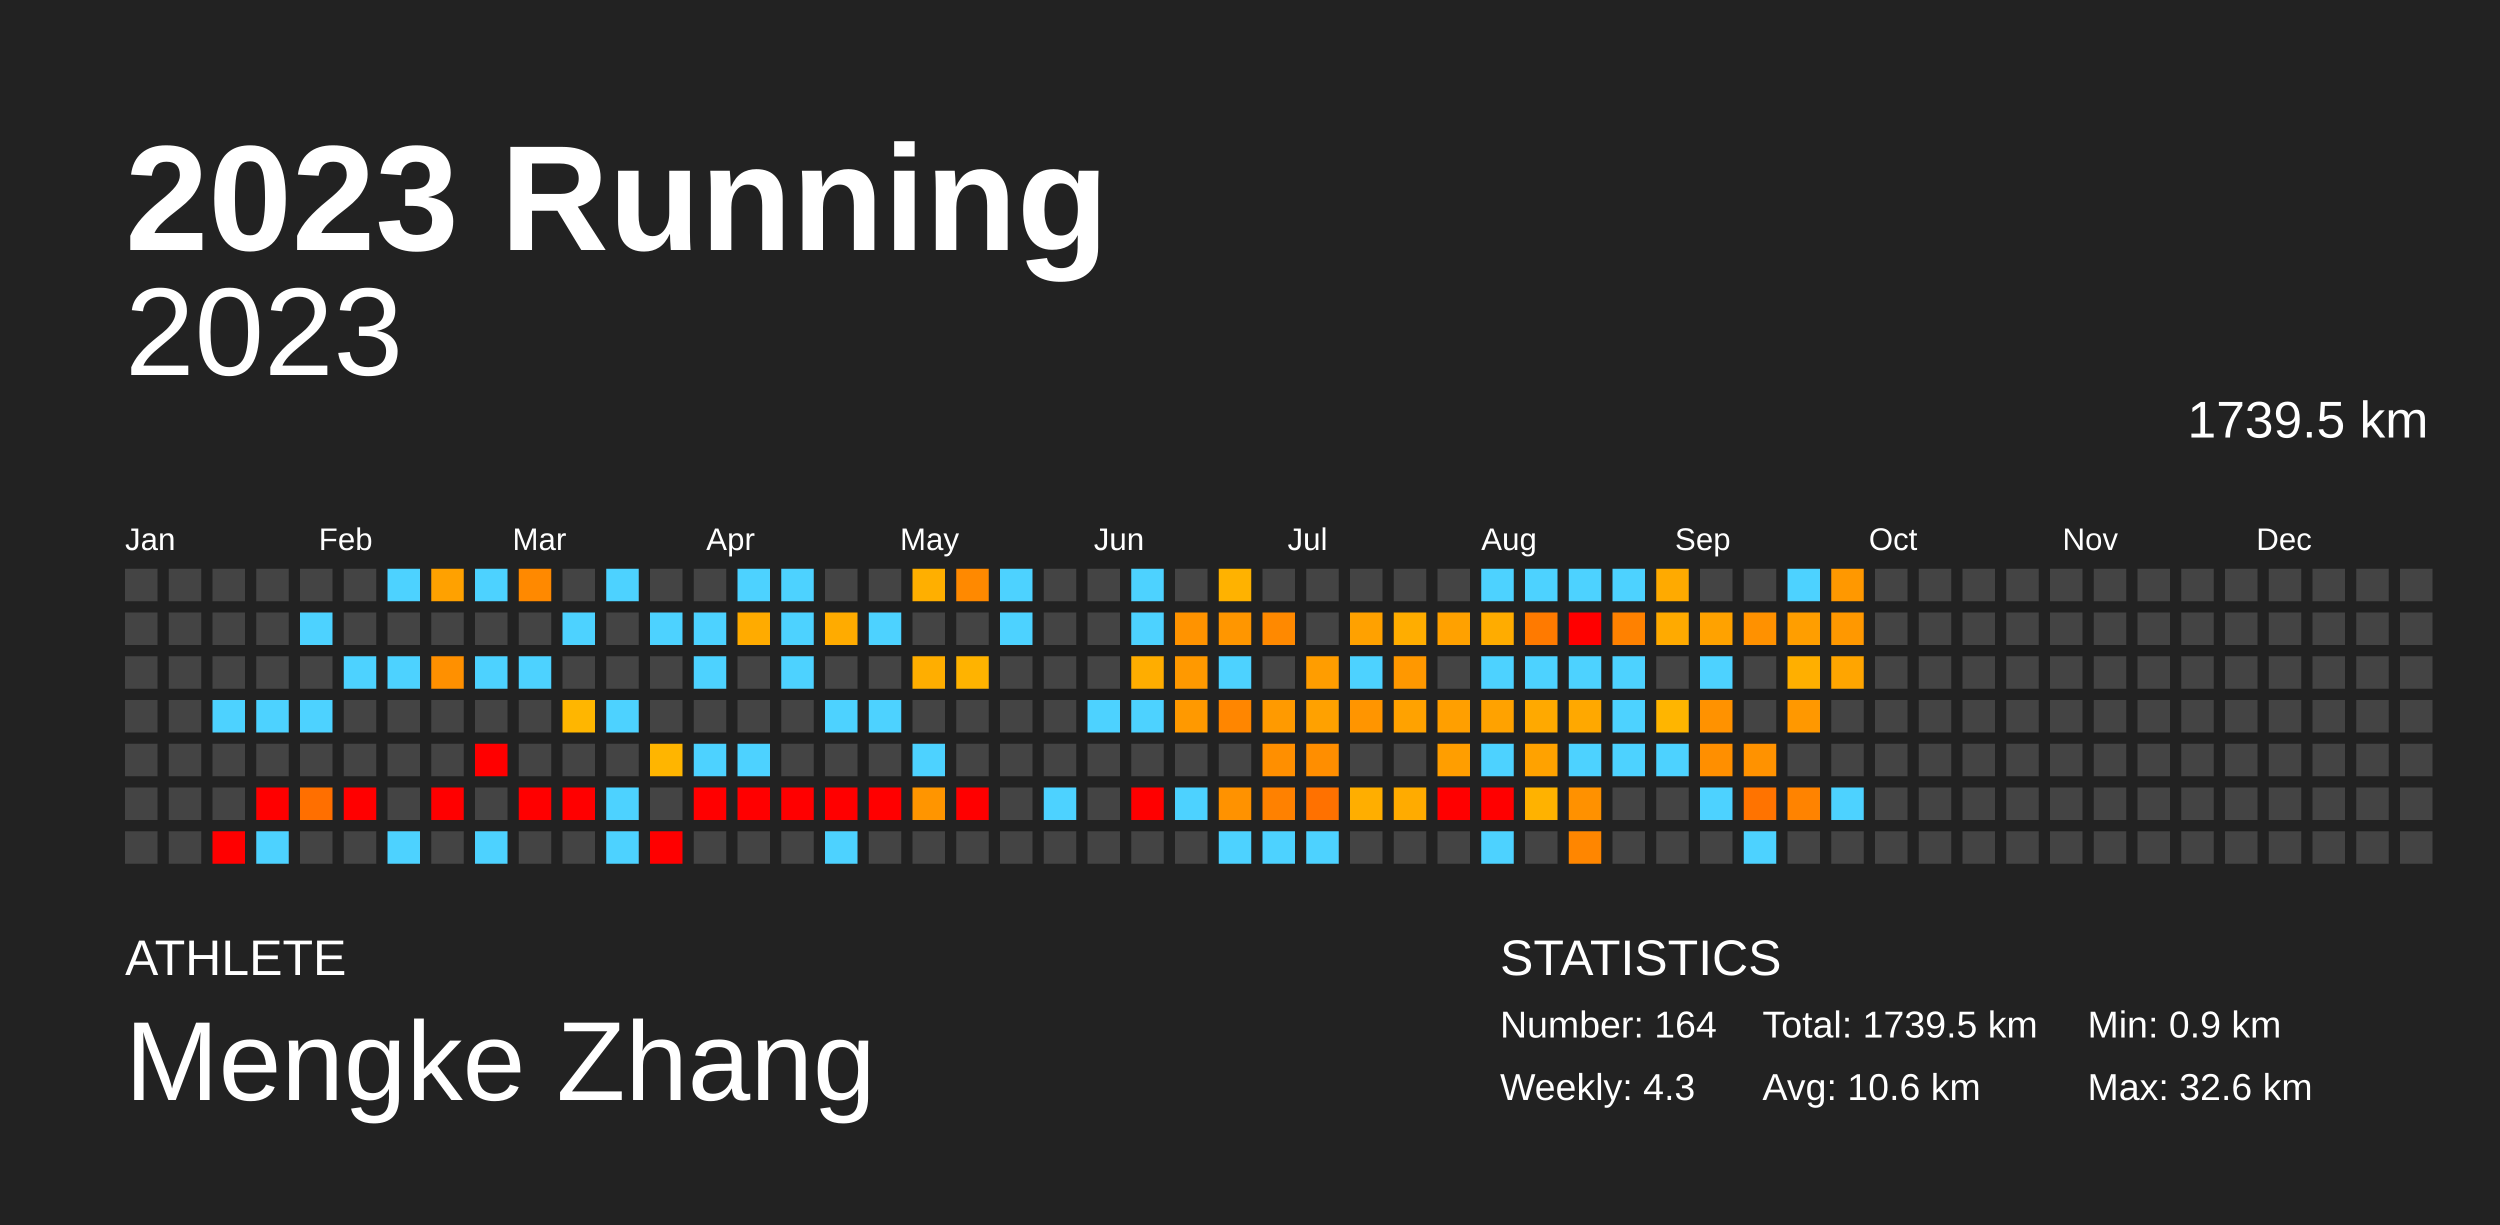
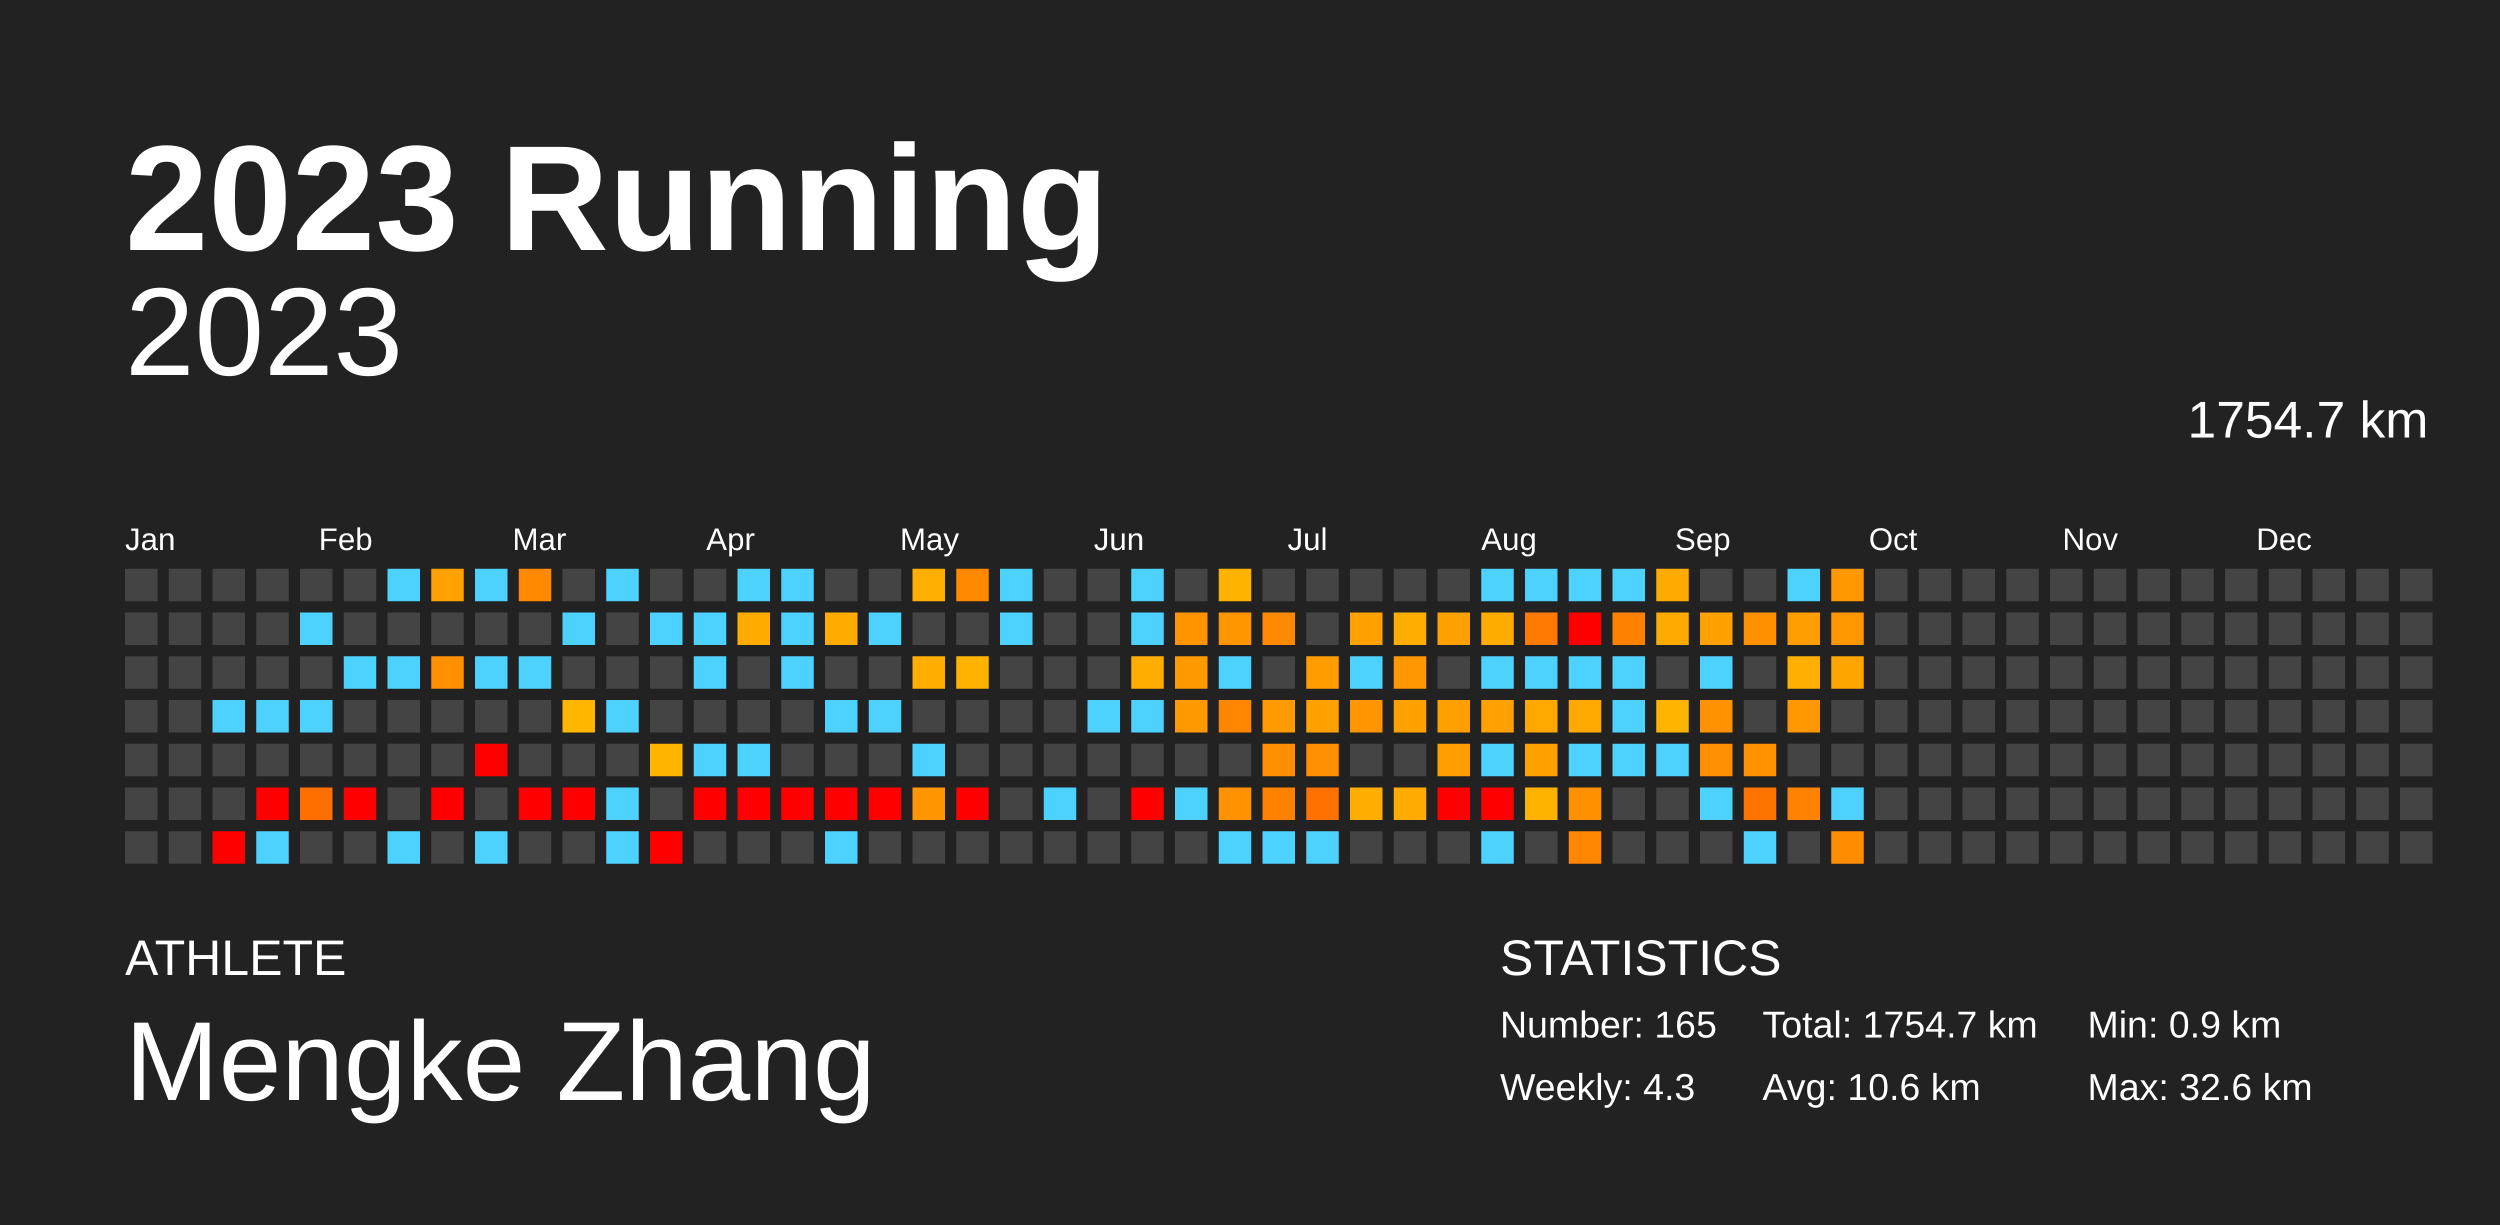
<svg xmlns="http://www.w3.org/2000/svg" baseProfile="full" height="98mm" version="1.1" viewBox="0,0,200,98" width="200mm">
  <defs />
  <rect fill="#222222" height="98" width="200" x="0" y="0" />
  <text fill="#FFFFFF" style="font-size:12px; font-family:Arial; font-weight:bold;" x="10" y="20">2023 Running</text>
  <text fill="#FFFFFF" style="font-size:4px; font-family:Arial" x="10" y="78">ATHLETE</text>
  <text fill="#FFFFFF" style="font-size:9px; font-family:Arial" x="10" y="88">Mengke Zhang</text>
  <text fill="#FFFFFF" style="font-size:4px; font-family:Arial" x="120" y="78">STATISTICS</text>
-   <text fill="#FFFFFF" style="font-size:3px; font-family:Arial" x="120" y="83">Number: 164</text>
+   <text fill="#FFFFFF" style="font-size:3px; font-family:Arial" x="120" y="83">Number: 165</text>
  <text fill="#FFFFFF" style="font-size:3px; font-family:Arial" x="120" y="88">Weekly: 4.3</text>
-   <text fill="#FFFFFF" style="font-size:3px; font-family:Arial" x="141" y="83">Total: 1739.5 km</text>
+   <text fill="#FFFFFF" style="font-size:3px; font-family:Arial" x="141" y="83">Total: 1754.7 km</text>
  <text fill="#FFFFFF" style="font-size:3px; font-family:Arial" x="141" y="88">Avg: 10.6 km</text>
  <text fill="#FFFFFF" style="font-size:3px; font-family:Arial" x="167" y="83">Min: 0.9 km</text>
  <text fill="#FFFFFF" style="font-size:3px; font-family:Arial" x="167" y="88">Max: 32.6 km</text>
  <text alignment-baseline="hanging" fill="#FFFFFF" style="font-size:10.0px; font-family:Arial;" x="10" y="30">2023</text>
-   <text alignment-baseline="hanging" fill="#FFFFFF" style="font-size:4.125px; font-family:Arial;" x="175" y="35">1739.5 km</text>
+   <text alignment-baseline="hanging" fill="#FFFFFF" style="font-size:4.125px; font-family:Arial;" x="175" y="35">1754.7 km</text>
  <text fill="#FFFFFF" style="font-size:2.5px; font-family:Arial" x="10.0" y="44">Jan</text>
  <text fill="#FFFFFF" style="font-size:2.5px; font-family:Arial" x="25.5" y="44">Feb</text>
  <text fill="#FFFFFF" style="font-size:2.5px; font-family:Arial" x="41.0" y="44">Mar</text>
  <text fill="#FFFFFF" style="font-size:2.5px; font-family:Arial" x="56.5" y="44">Apr</text>
  <text fill="#FFFFFF" style="font-size:2.5px; font-family:Arial" x="72.0" y="44">May</text>
  <text fill="#FFFFFF" style="font-size:2.5px; font-family:Arial" x="87.5" y="44">Jun</text>
  <text fill="#FFFFFF" style="font-size:2.5px; font-family:Arial" x="103.0" y="44">Jul</text>
  <text fill="#FFFFFF" style="font-size:2.5px; font-family:Arial" x="118.5" y="44">Aug</text>
  <text fill="#FFFFFF" style="font-size:2.5px; font-family:Arial" x="134.0" y="44">Sep</text>
  <text fill="#FFFFFF" style="font-size:2.5px; font-family:Arial" x="149.5" y="44">Oct</text>
  <text fill="#FFFFFF" style="font-size:2.5px; font-family:Arial" x="165.0" y="44">Nov</text>
  <text fill="#FFFFFF" style="font-size:2.5px; font-family:Arial" x="180.5" y="44">Dec</text>
  <rect fill="#444444" height="2.6" width="2.6" x="10.0" y="45.5" />
  <rect fill="#444444" height="2.6" width="2.6" x="10.0" y="49.0" />
  <rect fill="#444444" height="2.6" width="2.6" x="10.0" y="52.5" />
  <rect fill="#444444" height="2.6" width="2.6" x="10.0" y="56.0" />
  <rect fill="#444444" height="2.6" width="2.6" x="10.0" y="59.5" />
  <rect fill="#444444" height="2.6" width="2.6" x="10.0" y="63.0" />
  <rect fill="#444444" height="2.6" width="2.6" x="10.0" y="66.5" />
  <rect fill="#444444" height="2.6" width="2.6" x="13.5" y="45.5" />
  <rect fill="#444444" height="2.6" width="2.6" x="13.5" y="49.0" />
  <rect fill="#444444" height="2.6" width="2.6" x="13.5" y="52.5" />
  <rect fill="#444444" height="2.6" width="2.6" x="13.5" y="56.0" />
  <rect fill="#444444" height="2.6" width="2.6" x="13.5" y="59.5" />
  <rect fill="#444444" height="2.6" width="2.6" x="13.5" y="63.0" />
  <rect fill="#444444" height="2.6" width="2.6" x="13.5" y="66.5" />
  <rect fill="#444444" height="2.6" width="2.6" x="17.0" y="45.5" />
  <rect fill="#444444" height="2.6" width="2.6" x="17.0" y="49.0" />
  <rect fill="#444444" height="2.6" width="2.6" x="17.0" y="52.5" />
  <rect fill="#4dd2ff" height="2.6" width="2.6" x="17.0" y="56.0" />
  <rect fill="#444444" height="2.6" width="2.6" x="17.0" y="59.5" />
  <rect fill="#444444" height="2.6" width="2.6" x="17.0" y="63.0" />
  <rect fill="red" height="2.6" width="2.6" x="17.0" y="66.5" />
  <rect fill="#444444" height="2.6" width="2.6" x="20.5" y="45.5" />
  <rect fill="#444444" height="2.6" width="2.6" x="20.5" y="49.0" />
  <rect fill="#444444" height="2.6" width="2.6" x="20.5" y="52.5" />
  <rect fill="#4dd2ff" height="2.6" width="2.6" x="20.5" y="56.0" />
  <rect fill="#444444" height="2.6" width="2.6" x="20.5" y="59.5" />
  <rect fill="red" height="2.6" width="2.6" x="20.5" y="63.0" />
  <rect fill="#4dd2ff" height="2.6" width="2.6" x="20.5" y="66.5" />
  <rect fill="#444444" height="2.6" width="2.6" x="24.0" y="45.5" />
  <rect fill="#4dd2ff" height="2.6" width="2.6" x="24.0" y="49.0" />
  <rect fill="#444444" height="2.6" width="2.6" x="24.0" y="52.5" />
  <rect fill="#4dd2ff" height="2.6" width="2.6" x="24.0" y="56.0" />
  <rect fill="#444444" height="2.6" width="2.6" x="24.0" y="59.5" />
  <rect fill="#ff6f00" height="2.6" width="2.6" x="24.0" y="63.0" />
  <rect fill="#444444" height="2.6" width="2.6" x="24.0" y="66.5" />
  <rect fill="#444444" height="2.6" width="2.6" x="27.5" y="45.5" />
  <rect fill="#444444" height="2.6" width="2.6" x="27.5" y="49.0" />
  <rect fill="#4dd2ff" height="2.6" width="2.6" x="27.5" y="52.5" />
  <rect fill="#444444" height="2.6" width="2.6" x="27.5" y="56.0" />
  <rect fill="#444444" height="2.6" width="2.6" x="27.5" y="59.5" />
  <rect fill="red" height="2.6" width="2.6" x="27.5" y="63.0" />
  <rect fill="#444444" height="2.6" width="2.6" x="27.5" y="66.5" />
  <rect fill="#4dd2ff" height="2.6" width="2.6" x="31.0" y="45.5" />
  <rect fill="#444444" height="2.6" width="2.6" x="31.0" y="49.0" />
  <rect fill="#4dd2ff" height="2.6" width="2.6" x="31.0" y="52.5" />
  <rect fill="#444444" height="2.6" width="2.6" x="31.0" y="56.0" />
  <rect fill="#444444" height="2.6" width="2.6" x="31.0" y="59.5" />
  <rect fill="#444444" height="2.6" width="2.6" x="31.0" y="63.0" />
  <rect fill="#4dd2ff" height="2.6" width="2.6" x="31.0" y="66.5" />
  <rect fill="#ffa100" height="2.6" width="2.6" x="34.5" y="45.5" />
  <rect fill="#444444" height="2.6" width="2.6" x="34.5" y="49.0" />
  <rect fill="#ff9000" height="2.6" width="2.6" x="34.5" y="52.5" />
  <rect fill="#444444" height="2.6" width="2.6" x="34.5" y="56.0" />
  <rect fill="#444444" height="2.6" width="2.6" x="34.5" y="59.5" />
  <rect fill="red" height="2.6" width="2.6" x="34.5" y="63.0" />
  <rect fill="#444444" height="2.6" width="2.6" x="34.5" y="66.5" />
  <rect fill="#4dd2ff" height="2.6" width="2.6" x="38.0" y="45.5" />
  <rect fill="#444444" height="2.6" width="2.6" x="38.0" y="49.0" />
  <rect fill="#4dd2ff" height="2.6" width="2.6" x="38.0" y="52.5" />
  <rect fill="#444444" height="2.6" width="2.6" x="38.0" y="56.0" />
  <rect fill="red" height="2.6" width="2.6" x="38.0" y="59.5" />
  <rect fill="#444444" height="2.6" width="2.6" x="38.0" y="63.0" />
  <rect fill="#4dd2ff" height="2.6" width="2.6" x="38.0" y="66.5" />
  <rect fill="#ff8900" height="2.6" width="2.6" x="41.5" y="45.5" />
  <rect fill="#444444" height="2.6" width="2.6" x="41.5" y="49.0" />
  <rect fill="#4dd2ff" height="2.6" width="2.6" x="41.5" y="52.5" />
  <rect fill="#444444" height="2.6" width="2.6" x="41.5" y="56.0" />
  <rect fill="#444444" height="2.6" width="2.6" x="41.5" y="59.5" />
  <rect fill="red" height="2.6" width="2.6" x="41.5" y="63.0" />
  <rect fill="#444444" height="2.6" width="2.6" x="41.5" y="66.5" />
  <rect fill="#444444" height="2.6" width="2.6" x="45.0" y="45.5" />
  <rect fill="#4dd2ff" height="2.6" width="2.6" x="45.0" y="49.0" />
  <rect fill="#444444" height="2.6" width="2.6" x="45.0" y="52.5" />
  <rect fill="#ffb600" height="2.6" width="2.6" x="45.0" y="56.0" />
  <rect fill="#444444" height="2.6" width="2.6" x="45.0" y="59.5" />
  <rect fill="red" height="2.6" width="2.6" x="45.0" y="63.0" />
  <rect fill="#444444" height="2.6" width="2.6" x="45.0" y="66.5" />
  <rect fill="#4dd2ff" height="2.6" width="2.6" x="48.5" y="45.5" />
  <rect fill="#444444" height="2.6" width="2.6" x="48.5" y="49.0" />
  <rect fill="#444444" height="2.6" width="2.6" x="48.5" y="52.5" />
  <rect fill="#4dd2ff" height="2.6" width="2.6" x="48.5" y="56.0" />
  <rect fill="#444444" height="2.6" width="2.6" x="48.5" y="59.5" />
  <rect fill="#4dd2ff" height="2.6" width="2.6" x="48.5" y="63.0" />
  <rect fill="#4dd2ff" height="2.6" width="2.6" x="48.5" y="66.5" />
  <rect fill="#444444" height="2.6" width="2.6" x="52.0" y="45.5" />
  <rect fill="#4dd2ff" height="2.6" width="2.6" x="52.0" y="49.0" />
  <rect fill="#444444" height="2.6" width="2.6" x="52.0" y="52.5" />
  <rect fill="#444444" height="2.6" width="2.6" x="52.0" y="56.0" />
  <rect fill="#ffb500" height="2.6" width="2.6" x="52.0" y="59.5" />
  <rect fill="#444444" height="2.6" width="2.6" x="52.0" y="63.0" />
  <rect fill="red" height="2.6" width="2.6" x="52.0" y="66.5" />
  <rect fill="#444444" height="2.6" width="2.6" x="55.5" y="45.5" />
  <rect fill="#4dd2ff" height="2.6" width="2.6" x="55.5" y="49.0" />
  <rect fill="#4dd2ff" height="2.6" width="2.6" x="55.5" y="52.5" />
  <rect fill="#444444" height="2.6" width="2.6" x="55.5" y="56.0" />
  <rect fill="#4dd2ff" height="2.6" width="2.6" x="55.5" y="59.5" />
  <rect fill="red" height="2.6" width="2.6" x="55.5" y="63.0" />
  <rect fill="#444444" height="2.6" width="2.6" x="55.5" y="66.5" />
  <rect fill="#4dd2ff" height="2.6" width="2.6" x="59.0" y="45.5" />
  <rect fill="#ffab00" height="2.6" width="2.6" x="59.0" y="49.0" />
  <rect fill="#444444" height="2.6" width="2.6" x="59.0" y="52.5" />
  <rect fill="#444444" height="2.6" width="2.6" x="59.0" y="56.0" />
  <rect fill="#4dd2ff" height="2.6" width="2.6" x="59.0" y="59.5" />
  <rect fill="red" height="2.6" width="2.6" x="59.0" y="63.0" />
  <rect fill="#444444" height="2.6" width="2.6" x="59.0" y="66.5" />
  <rect fill="#4dd2ff" height="2.6" width="2.6" x="62.5" y="45.5" />
  <rect fill="#4dd2ff" height="2.6" width="2.6" x="62.5" y="49.0" />
  <rect fill="#4dd2ff" height="2.6" width="2.6" x="62.5" y="52.5" />
  <rect fill="#444444" height="2.6" width="2.6" x="62.5" y="56.0" />
  <rect fill="#444444" height="2.6" width="2.6" x="62.5" y="59.5" />
  <rect fill="red" height="2.6" width="2.6" x="62.5" y="63.0" />
  <rect fill="#444444" height="2.6" width="2.6" x="62.5" y="66.5" />
  <rect fill="#444444" height="2.6" width="2.6" x="66.0" y="45.5" />
  <rect fill="#ffab00" height="2.6" width="2.6" x="66.0" y="49.0" />
  <rect fill="#444444" height="2.6" width="2.6" x="66.0" y="52.5" />
  <rect fill="#4dd2ff" height="2.6" width="2.6" x="66.0" y="56.0" />
  <rect fill="#444444" height="2.6" width="2.6" x="66.0" y="59.5" />
  <rect fill="red" height="2.6" width="2.6" x="66.0" y="63.0" />
  <rect fill="#4dd2ff" height="2.6" width="2.6" x="66.0" y="66.5" />
  <rect fill="#444444" height="2.6" width="2.6" x="69.5" y="45.5" />
  <rect fill="#4dd2ff" height="2.6" width="2.6" x="69.5" y="49.0" />
  <rect fill="#444444" height="2.6" width="2.6" x="69.5" y="52.5" />
  <rect fill="#4dd2ff" height="2.6" width="2.6" x="69.5" y="56.0" />
  <rect fill="#444444" height="2.6" width="2.6" x="69.5" y="59.5" />
  <rect fill="red" height="2.6" width="2.6" x="69.5" y="63.0" />
  <rect fill="#444444" height="2.6" width="2.6" x="69.5" y="66.5" />
  <rect fill="#ffaf00" height="2.6" width="2.6" x="73.0" y="45.5" />
  <rect fill="#444444" height="2.6" width="2.6" x="73.0" y="49.0" />
  <rect fill="#ffae00" height="2.6" width="2.6" x="73.0" y="52.5" />
  <rect fill="#444444" height="2.6" width="2.6" x="73.0" y="56.0" />
  <rect fill="#4dd2ff" height="2.6" width="2.6" x="73.0" y="59.5" />
  <rect fill="#ff9500" height="2.6" width="2.6" x="73.0" y="63.0" />
  <rect fill="#444444" height="2.6" width="2.6" x="73.0" y="66.5" />
  <rect fill="#ff8900" height="2.6" width="2.6" x="76.5" y="45.5" />
  <rect fill="#444444" height="2.6" width="2.6" x="76.5" y="49.0" />
  <rect fill="#ffb300" height="2.6" width="2.6" x="76.5" y="52.5" />
  <rect fill="#444444" height="2.6" width="2.6" x="76.5" y="56.0" />
  <rect fill="#444444" height="2.6" width="2.6" x="76.5" y="59.5" />
  <rect fill="red" height="2.6" width="2.6" x="76.5" y="63.0" />
  <rect fill="#444444" height="2.6" width="2.6" x="76.5" y="66.5" />
  <rect fill="#4dd2ff" height="2.6" width="2.6" x="80.0" y="45.5" />
  <rect fill="#4dd2ff" height="2.6" width="2.6" x="80.0" y="49.0" />
  <rect fill="#444444" height="2.6" width="2.6" x="80.0" y="52.5" />
  <rect fill="#444444" height="2.6" width="2.6" x="80.0" y="56.0" />
  <rect fill="#444444" height="2.6" width="2.6" x="80.0" y="59.5" />
  <rect fill="#444444" height="2.6" width="2.6" x="80.0" y="63.0" />
  <rect fill="#444444" height="2.6" width="2.6" x="80.0" y="66.5" />
  <rect fill="#444444" height="2.6" width="2.6" x="83.5" y="45.5" />
  <rect fill="#444444" height="2.6" width="2.6" x="83.5" y="49.0" />
  <rect fill="#444444" height="2.6" width="2.6" x="83.5" y="52.5" />
  <rect fill="#444444" height="2.6" width="2.6" x="83.5" y="56.0" />
  <rect fill="#444444" height="2.6" width="2.6" x="83.5" y="59.5" />
  <rect fill="#4dd2ff" height="2.6" width="2.6" x="83.5" y="63.0" />
  <rect fill="#444444" height="2.6" width="2.6" x="83.5" y="66.5" />
  <rect fill="#444444" height="2.6" width="2.6" x="87.0" y="45.5" />
  <rect fill="#444444" height="2.6" width="2.6" x="87.0" y="49.0" />
  <rect fill="#444444" height="2.6" width="2.6" x="87.0" y="52.5" />
  <rect fill="#4dd2ff" height="2.6" width="2.6" x="87.0" y="56.0" />
  <rect fill="#444444" height="2.6" width="2.6" x="87.0" y="59.5" />
  <rect fill="#444444" height="2.6" width="2.6" x="87.0" y="63.0" />
  <rect fill="#444444" height="2.6" width="2.6" x="87.0" y="66.5" />
  <rect fill="#4dd2ff" height="2.6" width="2.6" x="90.5" y="45.5" />
  <rect fill="#4dd2ff" height="2.6" width="2.6" x="90.5" y="49.0" />
  <rect fill="#ffad00" height="2.6" width="2.6" x="90.5" y="52.5" />
  <rect fill="#4dd2ff" height="2.6" width="2.6" x="90.5" y="56.0" />
  <rect fill="#444444" height="2.6" width="2.6" x="90.5" y="59.5" />
  <rect fill="red" height="2.6" width="2.6" x="90.5" y="63.0" />
  <rect fill="#444444" height="2.6" width="2.6" x="90.5" y="66.5" />
  <rect fill="#444444" height="2.6" width="2.6" x="94.0" y="45.5" />
  <rect fill="#ff9300" height="2.6" width="2.6" x="94.0" y="49.0" />
  <rect fill="#ff9900" height="2.6" width="2.6" x="94.0" y="52.5" />
  <rect fill="#ff9900" height="2.6" width="2.6" x="94.0" y="56.0" />
  <rect fill="#444444" height="2.6" width="2.6" x="94.0" y="59.5" />
  <rect fill="#4dd2ff" height="2.6" width="2.6" x="94.0" y="63.0" />
  <rect fill="#444444" height="2.6" width="2.6" x="94.0" y="66.5" />
  <rect fill="#ffb200" height="2.6" width="2.6" x="97.5" y="45.5" />
  <rect fill="#ff9600" height="2.6" width="2.6" x="97.5" y="49.0" />
  <rect fill="#4dd2ff" height="2.6" width="2.6" x="97.5" y="52.5" />
  <rect fill="#ff8600" height="2.6" width="2.6" x="97.5" y="56.0" />
  <rect fill="#444444" height="2.6" width="2.6" x="97.5" y="59.5" />
  <rect fill="#ff9200" height="2.6" width="2.6" x="97.5" y="63.0" />
  <rect fill="#4dd2ff" height="2.6" width="2.6" x="97.5" y="66.5" />
  <rect fill="#444444" height="2.6" width="2.6" x="101.0" y="45.5" />
  <rect fill="#ff8900" height="2.6" width="2.6" x="101.0" y="49.0" />
  <rect fill="#444444" height="2.6" width="2.6" x="101.0" y="52.5" />
  <rect fill="#ff9a00" height="2.6" width="2.6" x="101.0" y="56.0" />
  <rect fill="#ff8f00" height="2.6" width="2.6" x="101.0" y="59.5" />
  <rect fill="#ff8100" height="2.6" width="2.6" x="101.0" y="63.0" />
  <rect fill="#4dd2ff" height="2.6" width="2.6" x="101.0" y="66.5" />
  <rect fill="#444444" height="2.6" width="2.6" x="104.5" y="45.5" />
  <rect fill="#444444" height="2.6" width="2.6" x="104.5" y="49.0" />
  <rect fill="#ff9d00" height="2.6" width="2.6" x="104.5" y="52.5" />
  <rect fill="#ffa100" height="2.6" width="2.6" x="104.5" y="56.0" />
  <rect fill="#ff8e00" height="2.6" width="2.6" x="104.5" y="59.5" />
  <rect fill="#ff7100" height="2.6" width="2.6" x="104.5" y="63.0" />
  <rect fill="#4dd2ff" height="2.6" width="2.6" x="104.5" y="66.5" />
  <rect fill="#444444" height="2.6" width="2.6" x="108.0" y="45.5" />
  <rect fill="#ffa100" height="2.6" width="2.6" x="108.0" y="49.0" />
  <rect fill="#4dd2ff" height="2.6" width="2.6" x="108.0" y="52.5" />
  <rect fill="#ff9500" height="2.6" width="2.6" x="108.0" y="56.0" />
  <rect fill="#444444" height="2.6" width="2.6" x="108.0" y="59.5" />
  <rect fill="#ffae00" height="2.6" width="2.6" x="108.0" y="63.0" />
  <rect fill="#444444" height="2.6" width="2.6" x="108.0" y="66.5" />
  <rect fill="#444444" height="2.6" width="2.6" x="111.5" y="45.5" />
  <rect fill="#ffad00" height="2.6" width="2.6" x="111.5" y="49.0" />
  <rect fill="#ff9800" height="2.6" width="2.6" x="111.5" y="52.5" />
  <rect fill="#ffa200" height="2.6" width="2.6" x="111.5" y="56.0" />
  <rect fill="#444444" height="2.6" width="2.6" x="111.5" y="59.5" />
  <rect fill="#ffab00" height="2.6" width="2.6" x="111.5" y="63.0" />
  <rect fill="#444444" height="2.6" width="2.6" x="111.5" y="66.5" />
  <rect fill="#444444" height="2.6" width="2.6" x="115.0" y="45.5" />
  <rect fill="#ffa100" height="2.6" width="2.6" x="115.0" y="49.0" />
  <rect fill="#444444" height="2.6" width="2.6" x="115.0" y="52.5" />
  <rect fill="#ff9f00" height="2.6" width="2.6" x="115.0" y="56.0" />
  <rect fill="#ff9e00" height="2.6" width="2.6" x="115.0" y="59.5" />
  <rect fill="red" height="2.6" width="2.6" x="115.0" y="63.0" />
  <rect fill="#444444" height="2.6" width="2.6" x="115.0" y="66.5" />
  <rect fill="#4dd2ff" height="2.6" width="2.6" x="118.5" y="45.5" />
  <rect fill="#ffac00" height="2.6" width="2.6" x="118.5" y="49.0" />
  <rect fill="#4dd2ff" height="2.6" width="2.6" x="118.5" y="52.5" />
  <rect fill="#ffa200" height="2.6" width="2.6" x="118.5" y="56.0" />
  <rect fill="#4dd2ff" height="2.6" width="2.6" x="118.5" y="59.5" />
  <rect fill="red" height="2.6" width="2.6" x="118.5" y="63.0" />
  <rect fill="#4dd2ff" height="2.6" width="2.6" x="118.5" y="66.5" />
  <rect fill="#4dd2ff" height="2.6" width="2.6" x="122.0" y="45.5" />
  <rect fill="#ff7a00" height="2.6" width="2.6" x="122.0" y="49.0" />
  <rect fill="#4dd2ff" height="2.6" width="2.6" x="122.0" y="52.5" />
  <rect fill="#ffa900" height="2.6" width="2.6" x="122.0" y="56.0" />
  <rect fill="#ffa200" height="2.6" width="2.6" x="122.0" y="59.5" />
  <rect fill="#ffb200" height="2.6" width="2.6" x="122.0" y="63.0" />
  <rect fill="#444444" height="2.6" width="2.6" x="122.0" y="66.5" />
  <rect fill="#4dd2ff" height="2.6" width="2.6" x="125.5" y="45.5" />
  <rect fill="red" height="2.6" width="2.6" x="125.5" y="49.0" />
  <rect fill="#4dd2ff" height="2.6" width="2.6" x="125.5" y="52.5" />
  <rect fill="#ffa800" height="2.6" width="2.6" x="125.5" y="56.0" />
  <rect fill="#4dd2ff" height="2.6" width="2.6" x="125.5" y="59.5" />
  <rect fill="#ff9100" height="2.6" width="2.6" x="125.5" y="63.0" />
  <rect fill="#ff8600" height="2.6" width="2.6" x="125.5" y="66.5" />
  <rect fill="#4dd2ff" height="2.6" width="2.6" x="129.0" y="45.5" />
  <rect fill="#ff8100" height="2.6" width="2.6" x="129.0" y="49.0" />
  <rect fill="#4dd2ff" height="2.6" width="2.6" x="129.0" y="52.5" />
  <rect fill="#4dd2ff" height="2.6" width="2.6" x="129.0" y="56.0" />
  <rect fill="#4dd2ff" height="2.6" width="2.6" x="129.0" y="59.5" />
  <rect fill="#444444" height="2.6" width="2.6" x="129.0" y="63.0" />
  <rect fill="#444444" height="2.6" width="2.6" x="129.0" y="66.5" />
  <rect fill="#ffaa00" height="2.6" width="2.6" x="132.5" y="45.5" />
  <rect fill="#ffaa00" height="2.6" width="2.6" x="132.5" y="49.0" />
  <rect fill="#444444" height="2.6" width="2.6" x="132.5" y="52.5" />
  <rect fill="#ffb500" height="2.6" width="2.6" x="132.5" y="56.0" />
  <rect fill="#4dd2ff" height="2.6" width="2.6" x="132.5" y="59.5" />
  <rect fill="#444444" height="2.6" width="2.6" x="132.5" y="63.0" />
  <rect fill="#444444" height="2.6" width="2.6" x="132.5" y="66.5" />
  <rect fill="#444444" height="2.6" width="2.6" x="136.0" y="45.5" />
  <rect fill="#ffa200" height="2.6" width="2.6" x="136.0" y="49.0" />
  <rect fill="#4dd2ff" height="2.6" width="2.6" x="136.0" y="52.5" />
  <rect fill="#ff9200" height="2.6" width="2.6" x="136.0" y="56.0" />
  <rect fill="#ff8f00" height="2.6" width="2.6" x="136.0" y="59.5" />
  <rect fill="#4dd2ff" height="2.6" width="2.6" x="136.0" y="63.0" />
  <rect fill="#444444" height="2.6" width="2.6" x="136.0" y="66.5" />
  <rect fill="#444444" height="2.6" width="2.6" x="139.5" y="45.5" />
  <rect fill="#ff9100" height="2.6" width="2.6" x="139.5" y="49.0" />
  <rect fill="#444444" height="2.6" width="2.6" x="139.5" y="52.5" />
  <rect fill="#444444" height="2.6" width="2.6" x="139.5" y="56.0" />
  <rect fill="#ff9200" height="2.6" width="2.6" x="139.5" y="59.5" />
  <rect fill="#ff7300" height="2.6" width="2.6" x="139.5" y="63.0" />
  <rect fill="#4dd2ff" height="2.6" width="2.6" x="139.5" y="66.5" />
  <rect fill="#4dd2ff" height="2.6" width="2.6" x="143.0" y="45.5" />
  <rect fill="#ff9e00" height="2.6" width="2.6" x="143.0" y="49.0" />
  <rect fill="#ffaf00" height="2.6" width="2.6" x="143.0" y="52.5" />
  <rect fill="#ff9800" height="2.6" width="2.6" x="143.0" y="56.0" />
  <rect fill="#444444" height="2.6" width="2.6" x="143.0" y="59.5" />
  <rect fill="#ff8300" height="2.6" width="2.6" x="143.0" y="63.0" />
  <rect fill="#444444" height="2.6" width="2.6" x="143.0" y="66.5" />
  <rect fill="#ff9800" height="2.6" width="2.6" x="146.5" y="45.5" />
  <rect fill="#ff9800" height="2.6" width="2.6" x="146.5" y="49.0" />
  <rect fill="#ffa500" height="2.6" width="2.6" x="146.5" y="52.5" />
  <rect fill="#444444" height="2.6" width="2.6" x="146.5" y="56.0" />
  <rect fill="#444444" height="2.6" width="2.6" x="146.5" y="59.5" />
  <rect fill="#4dd2ff" height="2.6" width="2.6" x="146.5" y="63.0" />
-   <rect fill="#444444" height="2.6" width="2.6" x="146.5" y="66.5" />
+   <rect fill="#ff8d00" height="2.6" width="2.6" x="146.5" y="66.5" />
  <rect fill="#444444" height="2.6" width="2.6" x="150.0" y="45.5" />
  <rect fill="#444444" height="2.6" width="2.6" x="150.0" y="49.0" />
  <rect fill="#444444" height="2.6" width="2.6" x="150.0" y="52.5" />
  <rect fill="#444444" height="2.6" width="2.6" x="150.0" y="56.0" />
  <rect fill="#444444" height="2.6" width="2.6" x="150.0" y="59.5" />
  <rect fill="#444444" height="2.6" width="2.6" x="150.0" y="63.0" />
  <rect fill="#444444" height="2.6" width="2.6" x="150.0" y="66.5" />
  <rect fill="#444444" height="2.6" width="2.6" x="153.5" y="45.5" />
  <rect fill="#444444" height="2.6" width="2.6" x="153.5" y="49.0" />
  <rect fill="#444444" height="2.6" width="2.6" x="153.5" y="52.5" />
  <rect fill="#444444" height="2.6" width="2.6" x="153.5" y="56.0" />
  <rect fill="#444444" height="2.6" width="2.6" x="153.5" y="59.5" />
  <rect fill="#444444" height="2.6" width="2.6" x="153.5" y="63.0" />
  <rect fill="#444444" height="2.6" width="2.6" x="153.5" y="66.5" />
  <rect fill="#444444" height="2.6" width="2.6" x="157.0" y="45.5" />
  <rect fill="#444444" height="2.6" width="2.6" x="157.0" y="49.0" />
  <rect fill="#444444" height="2.6" width="2.6" x="157.0" y="52.5" />
  <rect fill="#444444" height="2.6" width="2.6" x="157.0" y="56.0" />
  <rect fill="#444444" height="2.6" width="2.6" x="157.0" y="59.5" />
  <rect fill="#444444" height="2.6" width="2.6" x="157.0" y="63.0" />
  <rect fill="#444444" height="2.6" width="2.6" x="157.0" y="66.5" />
  <rect fill="#444444" height="2.6" width="2.6" x="160.5" y="45.5" />
  <rect fill="#444444" height="2.6" width="2.6" x="160.5" y="49.0" />
  <rect fill="#444444" height="2.6" width="2.6" x="160.5" y="52.5" />
  <rect fill="#444444" height="2.6" width="2.6" x="160.5" y="56.0" />
  <rect fill="#444444" height="2.6" width="2.6" x="160.5" y="59.5" />
  <rect fill="#444444" height="2.6" width="2.6" x="160.5" y="63.0" />
  <rect fill="#444444" height="2.6" width="2.6" x="160.5" y="66.5" />
  <rect fill="#444444" height="2.6" width="2.6" x="164.0" y="45.5" />
  <rect fill="#444444" height="2.6" width="2.6" x="164.0" y="49.0" />
  <rect fill="#444444" height="2.6" width="2.6" x="164.0" y="52.5" />
  <rect fill="#444444" height="2.6" width="2.6" x="164.0" y="56.0" />
  <rect fill="#444444" height="2.6" width="2.6" x="164.0" y="59.5" />
  <rect fill="#444444" height="2.6" width="2.6" x="164.0" y="63.0" />
  <rect fill="#444444" height="2.6" width="2.6" x="164.0" y="66.5" />
  <rect fill="#444444" height="2.6" width="2.6" x="167.5" y="45.5" />
  <rect fill="#444444" height="2.6" width="2.6" x="167.5" y="49.0" />
  <rect fill="#444444" height="2.6" width="2.6" x="167.5" y="52.5" />
  <rect fill="#444444" height="2.6" width="2.6" x="167.5" y="56.0" />
  <rect fill="#444444" height="2.6" width="2.6" x="167.5" y="59.5" />
  <rect fill="#444444" height="2.6" width="2.6" x="167.5" y="63.0" />
  <rect fill="#444444" height="2.6" width="2.6" x="167.5" y="66.5" />
  <rect fill="#444444" height="2.6" width="2.6" x="171.0" y="45.5" />
  <rect fill="#444444" height="2.6" width="2.6" x="171.0" y="49.0" />
  <rect fill="#444444" height="2.6" width="2.6" x="171.0" y="52.5" />
  <rect fill="#444444" height="2.6" width="2.6" x="171.0" y="56.0" />
  <rect fill="#444444" height="2.6" width="2.6" x="171.0" y="59.5" />
  <rect fill="#444444" height="2.6" width="2.6" x="171.0" y="63.0" />
  <rect fill="#444444" height="2.6" width="2.6" x="171.0" y="66.5" />
  <rect fill="#444444" height="2.6" width="2.6" x="174.5" y="45.5" />
  <rect fill="#444444" height="2.6" width="2.6" x="174.5" y="49.0" />
  <rect fill="#444444" height="2.6" width="2.6" x="174.5" y="52.5" />
  <rect fill="#444444" height="2.6" width="2.6" x="174.5" y="56.0" />
  <rect fill="#444444" height="2.6" width="2.6" x="174.5" y="59.5" />
  <rect fill="#444444" height="2.6" width="2.6" x="174.5" y="63.0" />
  <rect fill="#444444" height="2.6" width="2.6" x="174.5" y="66.5" />
  <rect fill="#444444" height="2.6" width="2.6" x="178.0" y="45.5" />
  <rect fill="#444444" height="2.6" width="2.6" x="178.0" y="49.0" />
  <rect fill="#444444" height="2.6" width="2.6" x="178.0" y="52.5" />
  <rect fill="#444444" height="2.6" width="2.6" x="178.0" y="56.0" />
  <rect fill="#444444" height="2.6" width="2.6" x="178.0" y="59.5" />
  <rect fill="#444444" height="2.6" width="2.6" x="178.0" y="63.0" />
  <rect fill="#444444" height="2.6" width="2.6" x="178.0" y="66.5" />
  <rect fill="#444444" height="2.6" width="2.6" x="181.5" y="45.5" />
  <rect fill="#444444" height="2.6" width="2.6" x="181.5" y="49.0" />
  <rect fill="#444444" height="2.6" width="2.6" x="181.5" y="52.5" />
  <rect fill="#444444" height="2.6" width="2.6" x="181.5" y="56.0" />
  <rect fill="#444444" height="2.6" width="2.6" x="181.5" y="59.5" />
  <rect fill="#444444" height="2.6" width="2.6" x="181.5" y="63.0" />
  <rect fill="#444444" height="2.6" width="2.6" x="181.5" y="66.5" />
  <rect fill="#444444" height="2.6" width="2.6" x="185.0" y="45.5" />
  <rect fill="#444444" height="2.6" width="2.6" x="185.0" y="49.0" />
  <rect fill="#444444" height="2.6" width="2.6" x="185.0" y="52.5" />
  <rect fill="#444444" height="2.6" width="2.6" x="185.0" y="56.0" />
  <rect fill="#444444" height="2.6" width="2.6" x="185.0" y="59.5" />
  <rect fill="#444444" height="2.6" width="2.6" x="185.0" y="63.0" />
  <rect fill="#444444" height="2.6" width="2.6" x="185.0" y="66.5" />
  <rect fill="#444444" height="2.6" width="2.6" x="188.5" y="45.5" />
  <rect fill="#444444" height="2.6" width="2.6" x="188.5" y="49.0" />
  <rect fill="#444444" height="2.6" width="2.6" x="188.5" y="52.5" />
  <rect fill="#444444" height="2.6" width="2.6" x="188.5" y="56.0" />
  <rect fill="#444444" height="2.6" width="2.6" x="188.5" y="59.5" />
  <rect fill="#444444" height="2.6" width="2.6" x="188.5" y="63.0" />
  <rect fill="#444444" height="2.6" width="2.6" x="188.5" y="66.5" />
  <rect fill="#444444" height="2.6" width="2.6" x="192.0" y="45.5" />
  <rect fill="#444444" height="2.6" width="2.6" x="192.0" y="49.0" />
  <rect fill="#444444" height="2.6" width="2.6" x="192.0" y="52.5" />
  <rect fill="#444444" height="2.6" width="2.6" x="192.0" y="56.0" />
  <rect fill="#444444" height="2.6" width="2.6" x="192.0" y="59.5" />
  <rect fill="#444444" height="2.6" width="2.6" x="192.0" y="63.0" />
  <rect fill="#444444" height="2.6" width="2.6" x="192.0" y="66.5" />
</svg>
